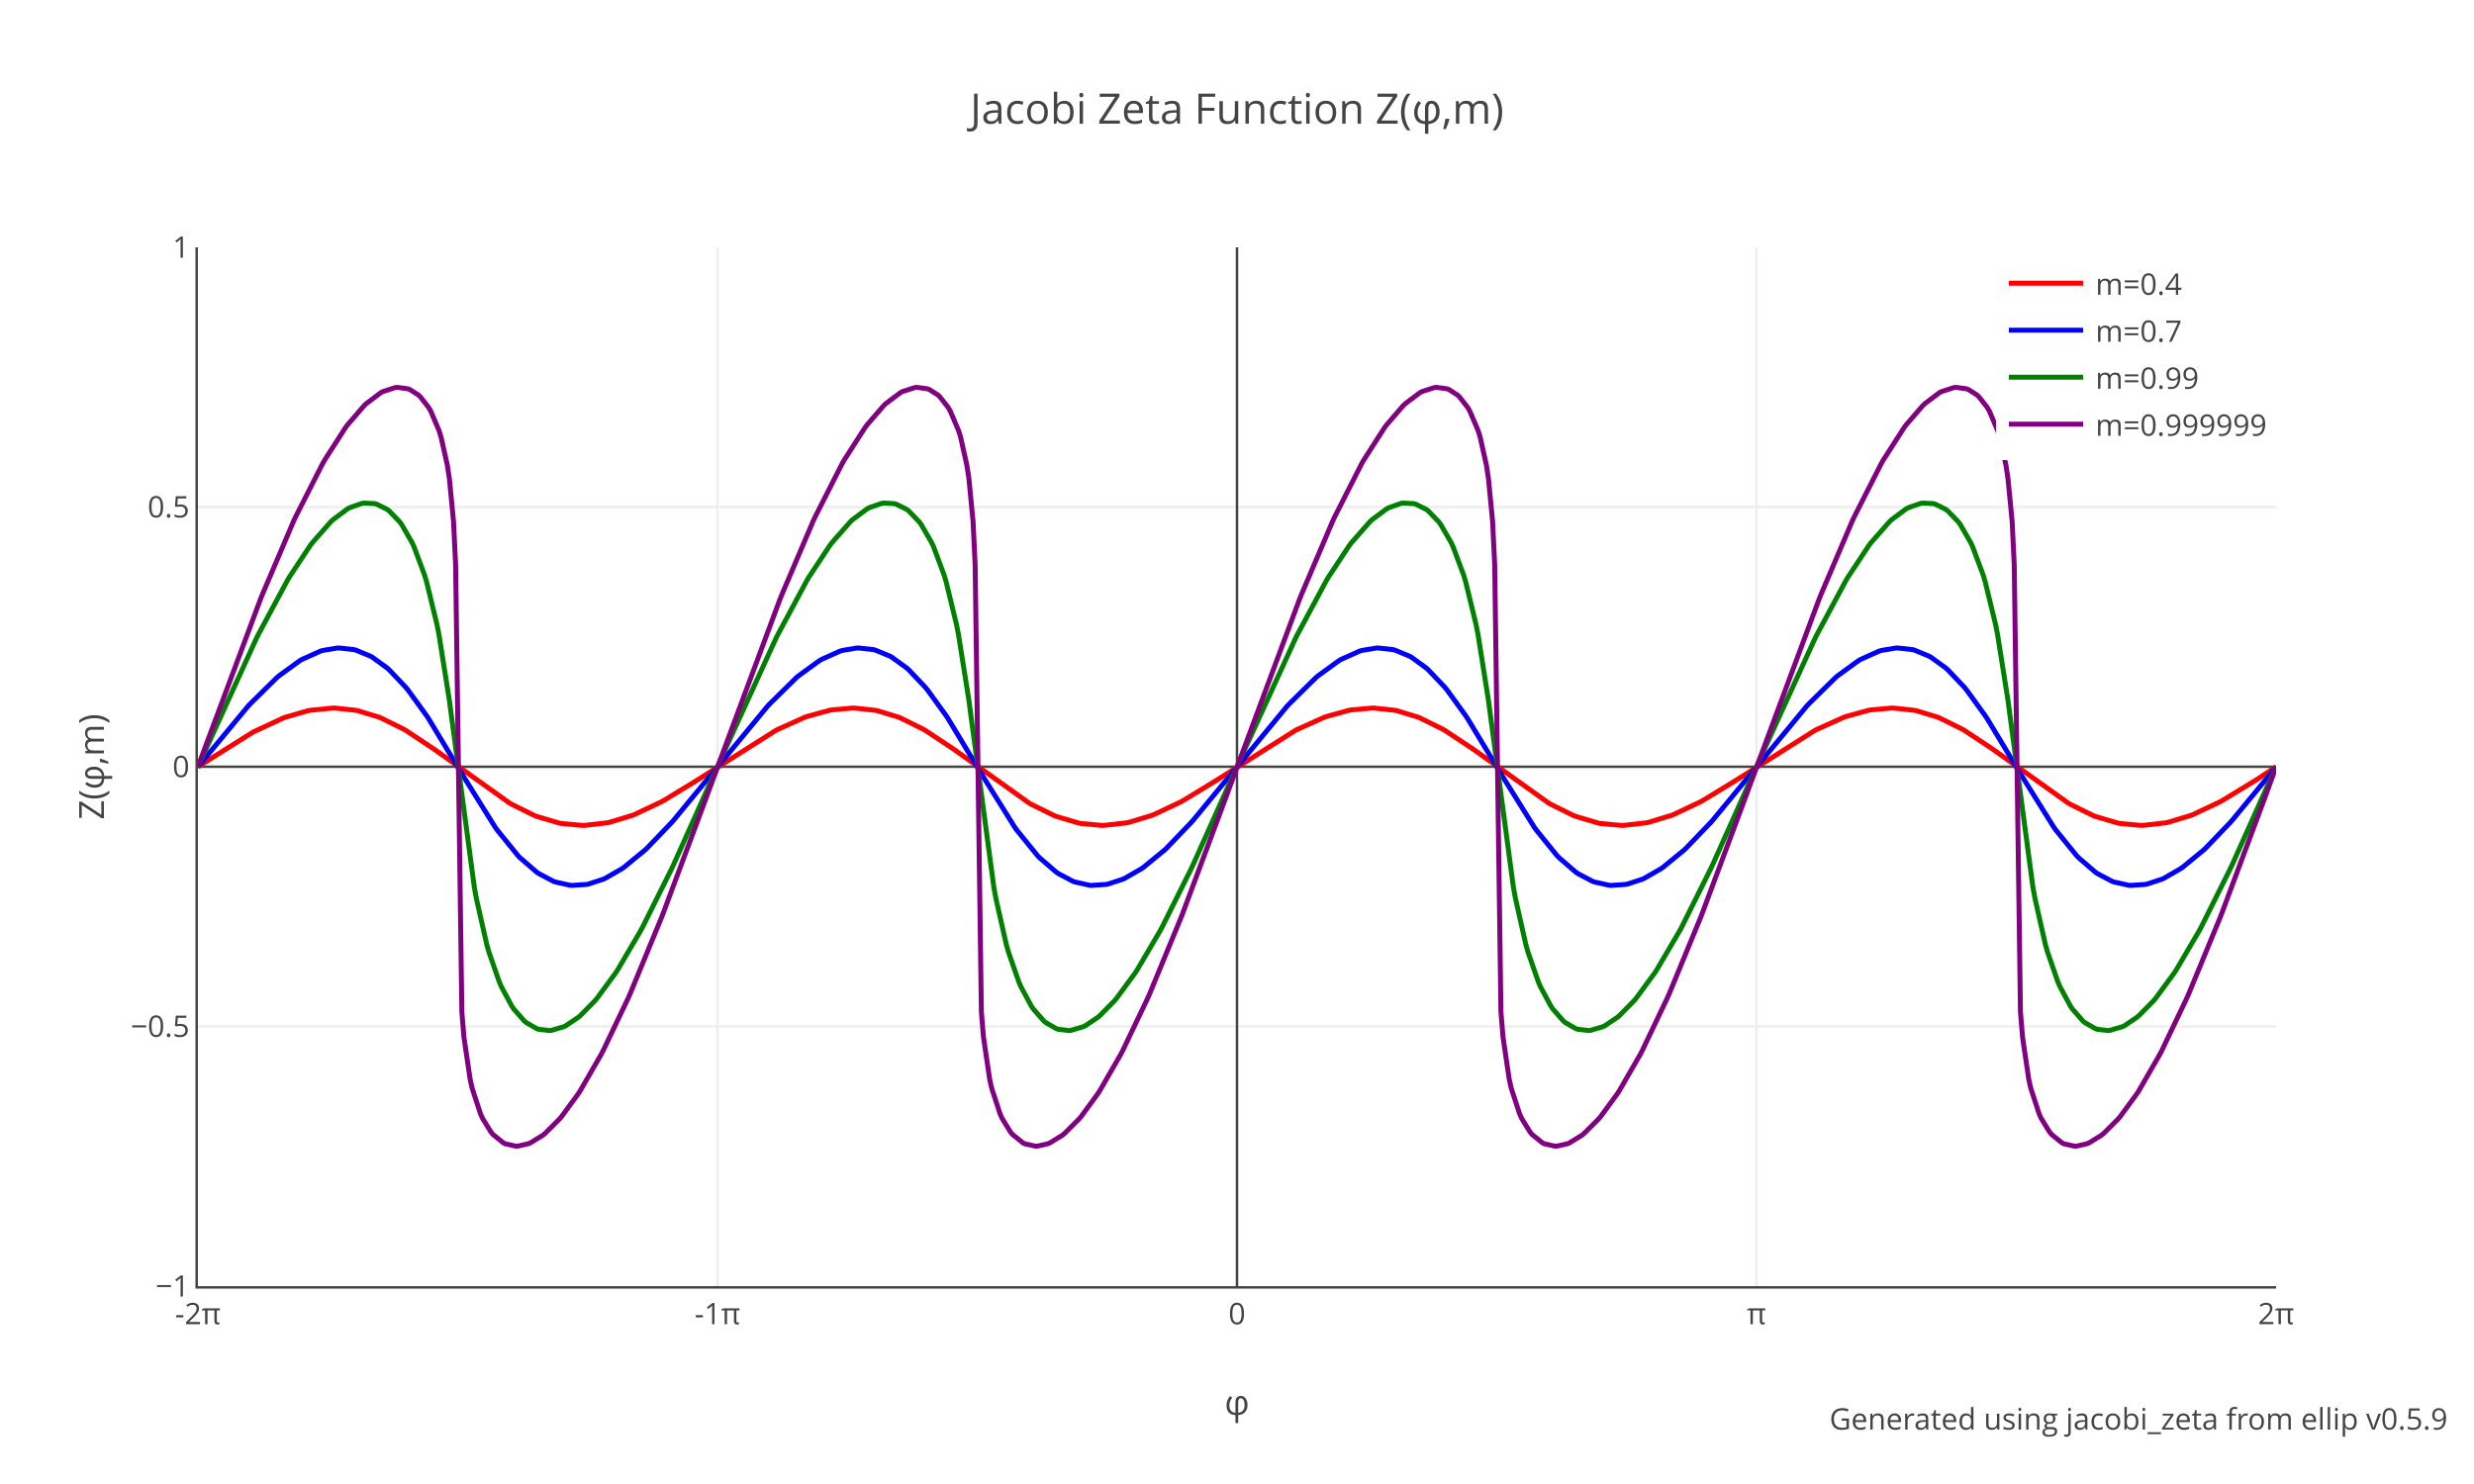
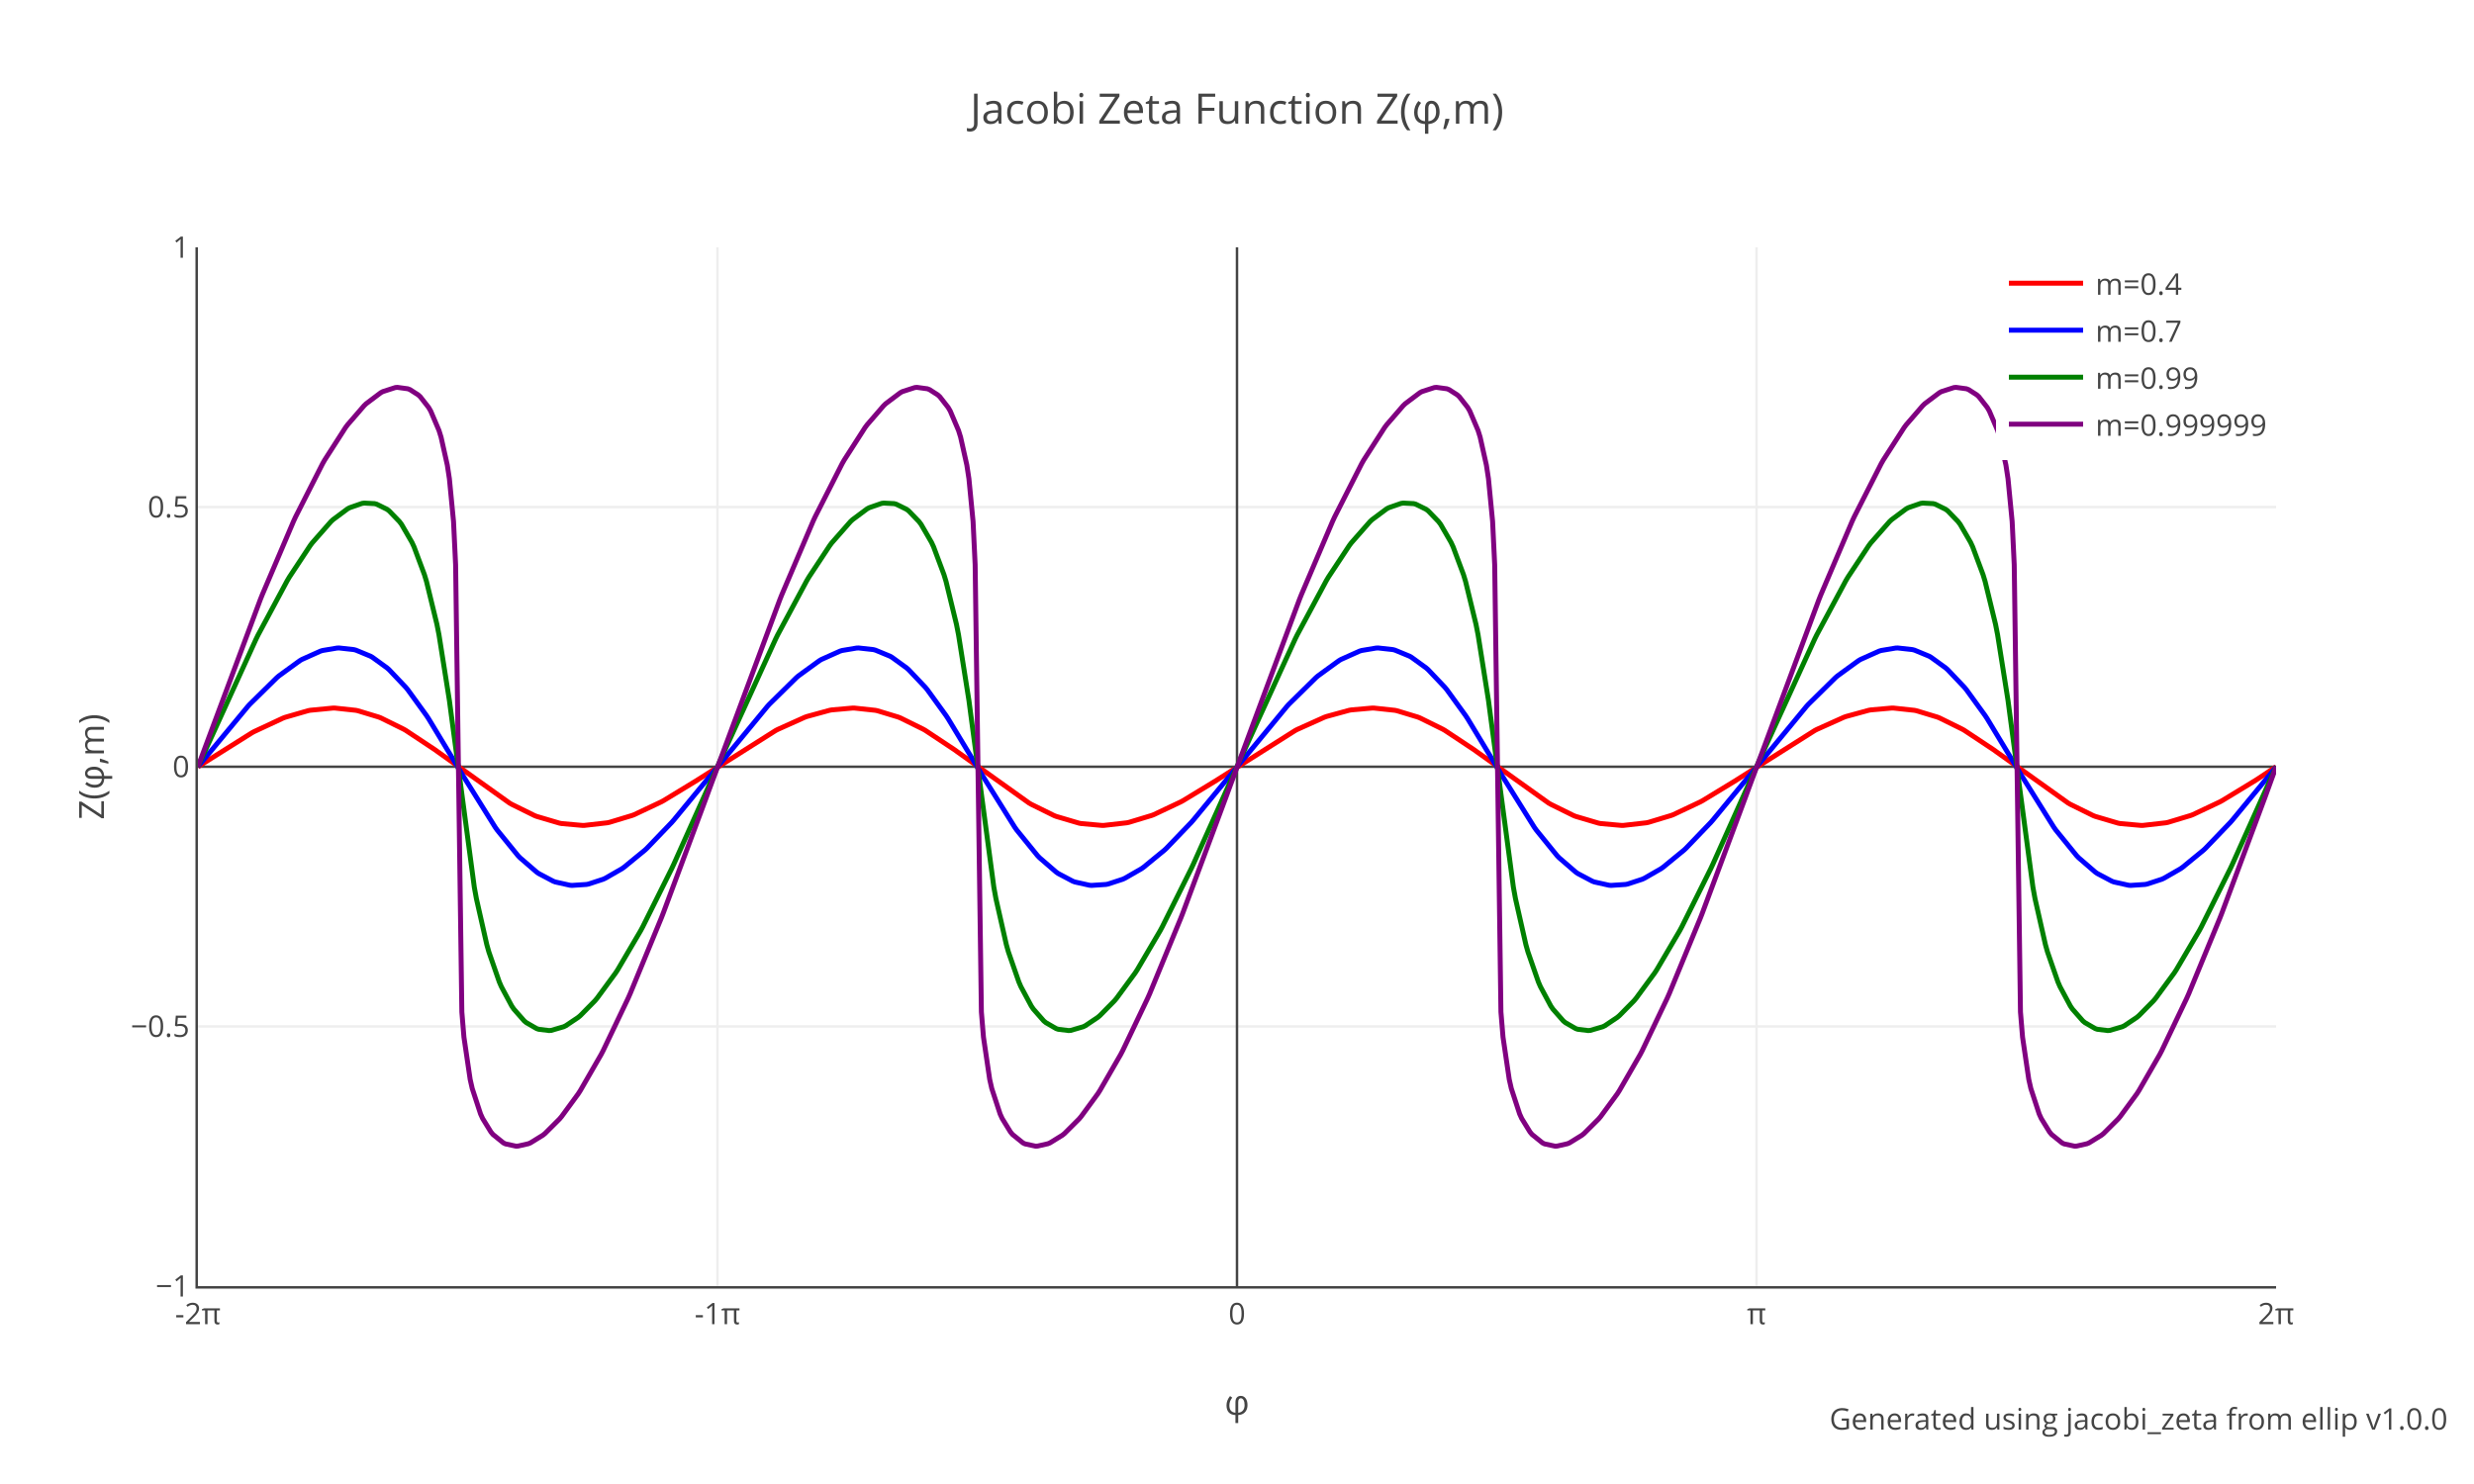
<svg xmlns="http://www.w3.org/2000/svg" xmlns:xlink="http://www.w3.org/1999/xlink" class="main-svg" width="1000" height="600" style="" viewBox="0 0 1000 600">
  <rect x="0" y="0" width="1000" height="600" style="fill: rgb(255, 255, 255); fill-opacity: 1;" />
-   <defs id="defs-0a628d">
+   <defs id="defs-90c040">
    <g class="clips">
-       <clipPath id="clip0a628dxyplot" class="plotclip">
+       <clipPath id="clip90c040xyplot" class="plotclip">
        <rect width="840" height="420" />
      </clipPath>
-       <clipPath class="axesclip" id="clip0a628dx">
+       <clipPath class="axesclip" id="clip90c040x">
        <rect x="80" y="0" width="840" height="600" />
      </clipPath>
-       <clipPath class="axesclip" id="clip0a628dy">
+       <clipPath class="axesclip" id="clip90c040y">
        <rect x="0" y="100" width="1000" height="420" />
      </clipPath>
-       <clipPath class="axesclip" id="clip0a628dxy">
+       <clipPath class="axesclip" id="clip90c040xy">
        <rect x="80" y="100" width="840" height="420" />
      </clipPath>
    </g>
    <g class="gradients" />
    <g class="patterns" />
  </defs>
  <g class="bglayer" />
  <g class="layer-below">
    <g class="imagelayer" />
    <g class="shapelayer" />
  </g>
  <g class="cartesianlayer">
    <g class="subplot xy">
      <g class="layer-subplot">
        <g class="shapelayer" />
        <g class="imagelayer" />
      </g>
      <g class="minor-gridlayer">
        <g class="x" />
        <g class="y" />
      </g>
      <g class="gridlayer">
        <g class="x">
          <path class="xgrid crisp" transform="translate(290,0)" d="M0,100v420" style="stroke: rgb(238, 238, 238); stroke-opacity: 1; stroke-width: 1px;" />
          <path class="xgrid crisp" transform="translate(710,0)" d="M0,100v420" style="stroke: rgb(238, 238, 238); stroke-opacity: 1; stroke-width: 1px;" />
        </g>
        <g class="y">
          <path class="ygrid crisp" transform="translate(0,415)" d="M80,0h840" style="stroke: rgb(238, 238, 238); stroke-opacity: 1; stroke-width: 1px;" />
          <path class="ygrid crisp" transform="translate(0,205)" d="M80,0h840" style="stroke: rgb(238, 238, 238); stroke-opacity: 1; stroke-width: 1px;" />
        </g>
      </g>
      <g class="zerolinelayer">
        <path class="xzl zl crisp" transform="translate(500,0)" d="M0,100v420" style="stroke: rgb(68, 68, 68); stroke-opacity: 1; stroke-width: 1px;" />
        <path class="yzl zl crisp" transform="translate(0,310)" d="M80,0h840" style="stroke: rgb(68, 68, 68); stroke-opacity: 1; stroke-width: 1px;" />
      </g>
      <g class="layer-between">
        <g class="shapelayer" />
        <g class="imagelayer" />
      </g>
      <path class="xlines-below" />
      <path class="ylines-below" />
      <g class="overlines-below" />
      <g class="xaxislayer-below" />
      <g class="yaxislayer-below" />
      <g class="overaxes-below" />
      <g class="overplot">
-         <g class="xy" transform="translate(80,100)" clip-path="url(#clip0a628dxyplot)">
+         <g class="xy" transform="translate(80,100)" clip-path="url(#clip90c040xyplot)">
          <g class="scatterlayer mlayer">
-             <g class="trace scatter tracee1ce1d" style="stroke-miterlimit: 2; opacity: 1;">
+             <g class="trace scatter traced3a9e6" style="stroke-miterlimit: 2; opacity: 1;">
              <g class="fills" />
              <g class="errorbars" />
              <g class="lines">
                <path class="js-line" d="M0,210L21.84,196.27L22.68,195.81L34.44,190.32L35.28,190.01L44.52,187.34L45.36,187.17L54.6,186.28L55.44,186.29L63.84,187.19L64.68,187.37L73.08,189.92L73.92,190.25L83.16,194.81L84,195.29L95.76,203.09L96.6,203.7L126,224.71L126.84,225.19L136.08,229.75L136.92,230.08L146.16,232.81L147,232.97L155.4,233.72L156.24,233.71L165.48,232.66L166.32,232.48L175.56,229.68L176.4,229.35L187.32,224.19L188.16,223.73L201.6,215.56L202.44,215.02L233.52,195.36L234.36,194.92L245.28,190.01L246.12,189.7L255.36,187.17L256.2,187.02L264.6,186.28L265.44,186.29L273.84,187.19L274.68,187.37L283.08,189.92L283.92,190.25L293.16,194.81L294,195.29L305.76,203.09L306.6,203.7L336,224.71L336.84,225.19L346.08,229.75L346.92,230.08L356.16,232.81L357,232.97L365.4,233.72L366.24,233.71L375.48,232.66L376.32,232.48L385.56,229.68L386.4,229.35L397.32,224.19L398.16,223.73L411.6,215.56L412.44,215.02L443.52,195.36L444.36,194.92L455.28,190.01L456.12,189.7L465.36,187.17L466.2,187.02L474.6,186.28L475.44,186.29L483.84,187.19L484.68,187.37L493.08,189.92L493.92,190.25L503.16,194.81L504,195.29L515.76,203.09L516.6,203.7L546,224.71L546.84,225.19L556.08,229.75L556.92,230.08L566.16,232.81L567,232.97L575.4,233.72L576.24,233.71L585.48,232.66L586.32,232.48L595.56,229.68L596.4,229.35L607.32,224.19L608.16,223.73L621.6,215.56L622.44,215.02L653.52,195.36L654.36,194.92L665.28,190.01L666.12,189.7L675.36,187.17L676.2,187.02L684.6,186.28L685.44,186.29L693.84,187.19L694.68,187.37L703.08,189.92L703.92,190.25L713.16,194.81L714,195.29L725.76,203.09L726.6,203.7L756,224.71L756.84,225.19L766.08,229.75L766.92,230.08L776.16,232.81L777,232.97L785.4,233.72L786.24,233.71L795.48,232.66L796.32,232.48L805.56,229.68L806.4,229.35L817.32,224.19L818.16,223.73L831.6,215.56L832.44,215.02L840,210" style="vector-effect: none; fill: none; stroke: rgb(255, 0, 0); stroke-opacity: 1; stroke-width: 2px; opacity: 1;" />
              </g>
              <g class="points" />
              <g class="text" />
            </g>
-             <g class="trace scatter trace5e5aa1" style="stroke-miterlimit: 2; opacity: 1;">
+             <g class="trace scatter tracee405f9" style="stroke-miterlimit: 2; opacity: 1;">
              <g class="fills" />
              <g class="errorbars" />
              <g class="lines">
                <path class="js-line" d="M0,210L20.16,185.63L21,184.71L31.92,173.96L32.76,173.25L41.16,167.14L42,166.64L49.56,163.25L50.4,163L56.28,162.01L57.12,161.99L63,162.64L63.84,162.86L69.72,165.29L70.56,165.77L76.44,170.04L77.28,170.78L84,177.86L84.84,178.88L92.4,189.31L93.24,190.59L105.84,211.44L106.68,212.87L120.12,234.39L120.96,235.58L129.36,245.93L130.2,246.8L136.92,252.6L137.76,253.18L143.64,256.29L144.48,256.6L150.36,257.91L151.2,257.98L157.08,257.59L157.92,257.42L163.8,255.49L164.64,255.11L171.36,251.25L172.2,250.66L180.6,243.78L181.44,243L191.52,232.5L192.36,231.54L207.48,213.18L208.32,212.12L230.16,185.63L231,184.71L241.92,173.96L242.76,173.25L251.16,167.14L252,166.64L259.56,163.25L260.4,163L266.28,162.01L267.12,161.99L273,162.64L273.84,162.86L279.72,165.29L280.56,165.77L286.44,170.04L287.28,170.78L294,177.86L294.84,178.88L302.4,189.31L303.24,190.59L315.84,211.44L316.68,212.87L330.12,234.39L330.96,235.58L339.36,245.93L340.2,246.8L346.92,252.6L347.76,253.18L353.64,256.29L354.48,256.6L360.36,257.91L361.2,257.98L367.08,257.59L367.92,257.42L373.8,255.49L374.64,255.11L381.36,251.25L382.2,250.66L390.6,243.78L391.44,243L401.52,232.5L402.36,231.54L417.48,213.18L418.32,212.12L440.16,185.63L441,184.71L451.92,173.96L452.76,173.25L461.16,167.14L462,166.64L469.56,163.25L470.4,163L476.28,162.01L477.12,161.99L483,162.64L483.84,162.86L489.72,165.29L490.56,165.77L496.44,170.04L497.28,170.78L504,177.86L504.84,178.88L512.4,189.31L513.24,190.59L525.84,211.44L526.68,212.87L540.12,234.39L540.96,235.58L549.36,245.93L550.2,246.8L556.92,252.6L557.76,253.18L563.64,256.29L564.48,256.6L570.36,257.91L571.2,257.98L577.08,257.59L577.92,257.42L583.8,255.49L584.64,255.11L591.36,251.25L592.2,250.66L600.6,243.78L601.44,243L611.52,232.5L612.36,231.54L627.48,213.18L628.32,212.12L650.16,185.63L651,184.71L661.92,173.96L662.76,173.25L671.16,167.14L672,166.64L679.56,163.25L680.4,163L686.28,162.01L687.12,161.99L693,162.64L693.84,162.86L699.72,165.29L700.56,165.77L706.44,170.04L707.28,170.78L714,177.86L714.84,178.88L722.4,189.31L723.24,190.59L735.84,211.44L736.68,212.87L750.12,234.39L750.96,235.58L759.36,245.93L760.2,246.8L766.92,252.6L767.76,253.18L773.64,256.29L774.48,256.6L780.36,257.91L781.2,257.98L787.08,257.59L787.92,257.42L793.8,255.49L794.64,255.11L801.36,251.25L802.2,250.66L810.6,243.78L811.44,243L821.52,232.5L822.36,231.54L837.48,213.18L838.32,212.12L840,210" style="vector-effect: none; fill: none; stroke: rgb(0, 0, 255); stroke-opacity: 1; stroke-width: 2px; opacity: 1;" />
              </g>
              <g class="points" />
              <g class="text" />
            </g>
-             <g class="trace scatter tracef619cf" style="stroke-miterlimit: 2; opacity: 1;">
+             <g class="trace scatter trace9ad78d" style="stroke-miterlimit: 2; opacity: 1;">
              <g class="fills" />
              <g class="errorbars" />
              <g class="lines">
                <path class="js-line" d="M0,210L23.52,158.35L24.36,156.65L36.12,134.73L36.96,133.32L45.36,120.61L46.2,119.49L53.76,110.89L54.6,110.11L60.48,105.74L61.32,105.28L66.36,103.52L67.2,103.4L71.4,103.62L72.24,103.84L76.44,105.92L77.28,106.55L81.48,110.9L82.32,112.03L86.52,119.29L87.36,121.1L91.56,132.36L92.4,135.13L96.6,152.4L97.44,156.67L101.64,183.17L102.48,189.53L111.72,258.74L112.56,263.33L116.76,281.89L117.6,284.87L121.8,296.96L122.64,298.9L126.84,306.73L127.68,307.97L131.88,312.75L132.72,313.45L136.92,315.88L137.76,316.16L141.96,316.67L142.8,316.6L147.84,315.13L148.68,314.72L153.72,311.34L154.56,310.63L160.44,304.66L161.28,303.67L168.84,293.37L169.68,292.08L178.92,276.34L179.76,274.78L191.52,251.16L192.36,249.37L210.84,208.09L211.68,206.17L233.52,158.35L234.36,156.65L246.12,134.73L246.96,133.32L255.36,120.61L256.2,119.49L263.76,110.89L264.6,110.11L270.48,105.74L271.32,105.28L276.36,103.52L277.2,103.4L281.4,103.62L282.24,103.84L286.44,105.92L287.28,106.55L291.48,110.9L292.32,112.03L296.52,119.29L297.36,121.1L301.56,132.36L302.4,135.13L306.6,152.4L307.44,156.67L311.64,183.17L312.48,189.53L321.72,258.74L322.56,263.33L326.76,281.89L327.6,284.87L331.8,296.96L332.64,298.9L336.84,306.73L337.68,307.97L341.88,312.75L342.72,313.45L346.92,315.88L347.76,316.16L351.96,316.67L352.8,316.6L357.84,315.13L358.68,314.72L363.72,311.34L364.56,310.63L370.44,304.66L371.28,303.67L378.84,293.37L379.68,292.08L388.92,276.34L389.76,274.78L401.52,251.16L402.36,249.37L420.84,208.09L421.68,206.17L443.52,158.35L444.36,156.65L456.12,134.73L456.96,133.32L465.36,120.61L466.2,119.49L473.76,110.89L474.6,110.11L480.48,105.74L481.32,105.28L486.36,103.52L487.2,103.4L491.4,103.62L492.24,103.84L496.44,105.92L497.28,106.55L501.48,110.9L502.32,112.03L506.52,119.29L507.36,121.1L511.56,132.36L512.4,135.13L516.6,152.4L517.44,156.67L521.64,183.17L522.48,189.53L531.72,258.74L532.56,263.33L536.76,281.89L537.6,284.87L541.8,296.96L542.64,298.9L546.84,306.73L547.68,307.97L551.88,312.75L552.72,313.45L556.92,315.88L557.76,316.16L561.96,316.67L562.8,316.6L567.84,315.13L568.68,314.72L573.72,311.34L574.56,310.63L580.44,304.66L581.28,303.67L588.84,293.37L589.68,292.08L598.92,276.34L599.76,274.78L611.52,251.16L612.36,249.37L630.84,208.09L631.68,206.17L653.52,158.35L654.36,156.65L666.12,134.73L666.96,133.32L675.36,120.61L676.2,119.49L683.76,110.89L684.6,110.11L690.48,105.74L691.32,105.28L696.36,103.52L697.2,103.4L701.4,103.62L702.24,103.84L706.44,105.92L707.28,106.55L711.48,110.9L712.32,112.03L716.52,119.29L717.36,121.1L721.56,132.36L722.4,135.13L726.6,152.4L727.44,156.67L731.64,183.17L732.48,189.53L741.72,258.74L742.56,263.33L746.76,281.89L747.6,284.87L751.8,296.96L752.64,298.9L756.84,306.73L757.68,307.97L761.88,312.75L762.72,313.45L766.92,315.88L767.76,316.16L771.96,316.67L772.8,316.6L777.84,315.13L778.68,314.72L783.72,311.34L784.56,310.63L790.44,304.66L791.28,303.67L798.84,293.37L799.68,292.08L808.92,276.34L809.76,274.78L821.52,251.16L822.36,249.37L840,210" style="vector-effect: none; fill: none; stroke: rgb(0, 128, 0); stroke-opacity: 1; stroke-width: 2px; opacity: 1;" />
              </g>
              <g class="points" />
              <g class="text" />
            </g>
-             <g class="trace scatter tracedb8a34" style="stroke-miterlimit: 2; opacity: 1;">
+             <g class="trace scatter trace1f9dc2" style="stroke-miterlimit: 2; opacity: 1;">
              <g class="fills" />
              <g class="errorbars" />
              <g class="lines">
                <path class="js-line" d="M0,210L25.2,142.47L26.04,140.37L38.64,110.78L39.48,108.96L50.4,87.45L51.24,85.98L59.64,72.89L60.48,71.76L67.2,63.99L68.04,63.19L73.92,58.77L74.76,58.32L79.8,56.69L80.64,56.62L84.84,57.19L85.68,57.51L89.04,59.65L89.88,60.42L93.24,64.72L94.08,66.16L97.44,74.05L98.28,76.75L100.8,88.02L101.64,93.52L103.32,110.87L104.16,128.34L106.68,309.13L107.52,319.31L110.04,336.42L110.88,340.11L114.24,350.38L115.08,352.22L118.44,357.69L119.28,358.69L123.48,362.08L124.32,362.49L128.52,363.4L129.36,363.38L133.56,362.43L134.4,362.08L139.44,358.97L140.28,358.29L146.16,352.42L147,351.43L153.72,342.25L154.56,340.95L162.96,326.38L163.8,324.77L173.88,303.63L174.72,301.73L187.32,271.13L188.16,268.97L205.8,221.59L206.64,219.28L235.2,142.47L236.04,140.37L248.64,110.78L249.48,108.96L260.4,87.45L261.24,85.98L269.64,72.89L270.48,71.76L277.2,63.99L278.04,63.19L283.92,58.77L284.76,58.32L289.8,56.69L290.64,56.62L294.84,57.19L295.68,57.51L299.04,59.65L299.88,60.42L303.24,64.72L304.08,66.16L307.44,74.05L308.28,76.75L310.8,88.02L311.64,93.52L313.32,110.87L314.16,128.34L316.68,309.13L317.52,319.31L320.04,336.42L320.88,340.11L324.24,350.38L325.08,352.22L328.44,357.69L329.28,358.69L333.48,362.08L334.32,362.49L338.52,363.4L339.36,363.38L343.56,362.43L344.4,362.08L349.44,358.97L350.28,358.29L356.16,352.42L357,351.43L363.72,342.25L364.56,340.95L372.96,326.38L373.8,324.77L383.88,303.63L384.72,301.73L397.32,271.13L398.16,268.97L415.8,221.59L416.64,219.28L445.2,142.47L446.04,140.37L458.64,110.78L459.48,108.96L470.4,87.45L471.24,85.98L479.64,72.89L480.48,71.76L487.2,63.99L488.04,63.19L493.92,58.77L494.76,58.32L499.8,56.69L500.64,56.62L504.84,57.19L505.68,57.51L509.04,59.65L509.88,60.42L513.24,64.72L514.08,66.16L517.44,74.05L518.28,76.75L520.8,88.02L521.64,93.52L523.32,110.87L524.16,128.34L526.68,309.13L527.52,319.31L530.04,336.42L530.88,340.11L534.24,350.38L535.08,352.22L538.44,357.69L539.28,358.69L543.48,362.08L544.32,362.49L548.52,363.4L549.36,363.38L553.56,362.43L554.4,362.08L559.44,358.97L560.28,358.29L566.16,352.42L567,351.43L573.72,342.25L574.56,340.95L582.96,326.38L583.8,324.77L593.88,303.63L594.72,301.73L607.32,271.13L608.16,268.97L625.8,221.59L626.64,219.28L655.2,142.47L656.04,140.37L668.64,110.78L669.48,108.96L680.4,87.45L681.24,85.98L689.64,72.89L690.48,71.76L697.2,63.99L698.04,63.19L703.92,58.77L704.76,58.32L709.8,56.69L710.64,56.62L714.84,57.19L715.68,57.51L719.04,59.65L719.88,60.42L723.24,64.72L724.08,66.16L727.44,74.05L728.28,76.75L730.8,88.02L731.64,93.52L733.32,110.87L734.16,128.34L736.68,309.13L737.52,319.31L740.04,336.42L740.88,340.11L744.24,350.38L745.08,352.22L748.44,357.69L749.28,358.69L753.48,362.08L754.32,362.49L758.52,363.4L759.36,363.38L763.56,362.43L764.4,362.08L769.44,358.97L770.28,358.29L776.16,352.42L777,351.43L783.72,342.25L784.56,340.95L792.96,326.38L793.8,324.77L803.88,303.63L804.72,301.73L817.32,271.13L818.16,268.97L835.8,221.59L836.64,219.28L840,210" style="vector-effect: none; fill: none; stroke: rgb(128, 0, 128); stroke-opacity: 1; stroke-width: 2px; opacity: 1;" />
              </g>
              <g class="points" />
              <g class="text" />
            </g>
          </g>
        </g>
      </g>
      <path class="xlines-above crisp" d="M79,520.5H920" style="fill: none; stroke-width: 1px; stroke: rgb(68, 68, 68); stroke-opacity: 1;" />
      <path class="ylines-above crisp" d="M79.5,100V520" style="fill: none; stroke-width: 1px; stroke: rgb(68, 68, 68); stroke-opacity: 1;" />
      <g class="overlines-above" />
      <g class="xaxislayer-above">
        <g class="xtick">
          <text text-anchor="middle" x="0" y="535.4" transform="translate(80,0)" style="font-family: 'Open Sans', verdana, arial, sans-serif; font-size: 12px; fill: rgb(68, 68, 68); fill-opacity: 1; white-space: pre; opacity: 1;">-2π</text>
        </g>
        <g class="xtick">
          <text text-anchor="middle" x="0" y="535.4" style="font-family: 'Open Sans', verdana, arial, sans-serif; font-size: 12px; fill: rgb(68, 68, 68); fill-opacity: 1; white-space: pre; opacity: 1;" transform="translate(290,0)">-1π</text>
        </g>
        <g class="xtick">
          <text text-anchor="middle" x="0" y="535.4" style="font-family: 'Open Sans', verdana, arial, sans-serif; font-size: 12px; fill: rgb(68, 68, 68); fill-opacity: 1; white-space: pre; opacity: 1;" transform="translate(500,0)">0</text>
        </g>
        <g class="xtick">
          <text text-anchor="middle" x="0" y="535.4" style="font-family: 'Open Sans', verdana, arial, sans-serif; font-size: 12px; fill: rgb(68, 68, 68); fill-opacity: 1; white-space: pre; opacity: 1;" transform="translate(710,0)">π</text>
        </g>
        <g class="xtick">
          <text text-anchor="middle" x="0" y="535.4" style="font-family: 'Open Sans', verdana, arial, sans-serif; font-size: 12px; fill: rgb(68, 68, 68); fill-opacity: 1; white-space: pre; opacity: 1;" transform="translate(920,0)">2π</text>
        </g>
      </g>
      <g class="yaxislayer-above">
        <g class="ytick">
          <text text-anchor="end" x="76.6" y="4.2" transform="translate(0,520)" style="font-family: 'Open Sans', verdana, arial, sans-serif; font-size: 12px; fill: rgb(68, 68, 68); fill-opacity: 1; white-space: pre; opacity: 1;">−1</text>
        </g>
        <g class="ytick">
          <text text-anchor="end" x="76.6" y="4.2" style="font-family: 'Open Sans', verdana, arial, sans-serif; font-size: 12px; fill: rgb(68, 68, 68); fill-opacity: 1; white-space: pre; opacity: 1;" transform="translate(0,415)">−0.5</text>
        </g>
        <g class="ytick">
          <text text-anchor="end" x="76.6" y="4.2" style="font-family: 'Open Sans', verdana, arial, sans-serif; font-size: 12px; fill: rgb(68, 68, 68); fill-opacity: 1; white-space: pre; opacity: 1;" transform="translate(0,310)">0</text>
        </g>
        <g class="ytick">
          <text text-anchor="end" x="76.6" y="4.2" style="font-family: 'Open Sans', verdana, arial, sans-serif; font-size: 12px; fill: rgb(68, 68, 68); fill-opacity: 1; white-space: pre; opacity: 1;" transform="translate(0,205)">0.5</text>
        </g>
        <g class="ytick">
          <text text-anchor="end" x="76.6" y="4.2" style="font-family: 'Open Sans', verdana, arial, sans-serif; font-size: 12px; fill: rgb(68, 68, 68); fill-opacity: 1; white-space: pre; opacity: 1;" transform="translate(0,100)">1</text>
        </g>
      </g>
      <g class="overaxes-above" />
    </g>
  </g>
  <g class="polarlayer" />
  <g class="smithlayer" />
  <g class="ternarylayer" />
  <g class="geolayer" />
  <g class="funnelarealayer" />
  <g class="pielayer" />
  <g class="iciclelayer" />
  <g class="treemaplayer" />
  <g class="sunburstlayer" />
  <g class="glimages" />
-   <defs id="topdefs-0a628d">
+   <defs id="topdefs-90c040">
    <g class="clips" />
-     <clipPath id="legend0a628d">
+     <clipPath id="legend90c040">
      <rect width="113" height="86" x="0" y="0" />
    </clipPath>
  </defs>
  <g class="layer-above">
    <g class="imagelayer" />
    <g class="shapelayer" />
  </g>
  <g class="infolayer">
    <g class="legend" pointer-events="all" transform="translate(807,100)">
      <rect class="bg" shape-rendering="crispEdges" width="113" height="86" x="0" y="0" style="stroke: rgb(68, 68, 68); stroke-opacity: 1; fill: rgb(255, 255, 255); fill-opacity: 1; stroke-width: 0px;" />
-       <g class="scrollbox" transform="" clip-path="url(#legend0a628d)">
+       <g class="scrollbox" transform="" clip-path="url(#legend90c040)">
        <g class="groups">
          <g class="traces" transform="translate(0,14.5)" style="opacity: 1;">
            <text class="legendtext" text-anchor="start" x="40" y="4.68" style="font-family: 'Open Sans', verdana, arial, sans-serif; font-size: 12px; fill: rgb(68, 68, 68); fill-opacity: 1; white-space: pre;">m=0.4</text>
            <g class="layers" style="opacity: 1;">
              <g class="legendfill" />
              <g class="legendlines">
                <path class="js-line" d="M5,0h30" style="fill: none; stroke: rgb(255, 0, 0); stroke-opacity: 1; stroke-width: 2px;" />
              </g>
              <g class="legendsymbols">
                <g class="legendpoints" />
              </g>
            </g>
            <rect class="legendtoggle" x="0" y="-9.5" width="107.381" height="19" style="fill: rgb(0, 0, 0); fill-opacity: 0;" />
          </g>
          <g class="traces" transform="translate(0,33.5)" style="opacity: 1;">
            <text class="legendtext" text-anchor="start" x="40" y="4.68" style="font-family: 'Open Sans', verdana, arial, sans-serif; font-size: 12px; fill: rgb(68, 68, 68); fill-opacity: 1; white-space: pre;">m=0.7</text>
            <g class="layers" style="opacity: 1;">
              <g class="legendfill" />
              <g class="legendlines">
                <path class="js-line" d="M5,0h30" style="fill: none; stroke: rgb(0, 0, 255); stroke-opacity: 1; stroke-width: 2px;" />
              </g>
              <g class="legendsymbols">
                <g class="legendpoints" />
              </g>
            </g>
            <rect class="legendtoggle" x="0" y="-9.5" width="107.381" height="19" style="fill: rgb(0, 0, 0); fill-opacity: 0;" />
          </g>
          <g class="traces" transform="translate(0,52.5)" style="opacity: 1;">
            <text class="legendtext" text-anchor="start" x="40" y="4.68" style="font-family: 'Open Sans', verdana, arial, sans-serif; font-size: 12px; fill: rgb(68, 68, 68); fill-opacity: 1; white-space: pre;">m=0.99</text>
            <g class="layers" style="opacity: 1;">
              <g class="legendfill" />
              <g class="legendlines">
                <path class="js-line" d="M5,0h30" style="fill: none; stroke: rgb(0, 128, 0); stroke-opacity: 1; stroke-width: 2px;" />
              </g>
              <g class="legendsymbols">
                <g class="legendpoints" />
              </g>
            </g>
            <rect class="legendtoggle" x="0" y="-9.5" width="107.381" height="19" style="fill: rgb(0, 0, 0); fill-opacity: 0;" />
          </g>
          <g class="traces" transform="translate(0,71.5)" style="opacity: 1;">
            <text class="legendtext" text-anchor="start" x="40" y="4.68" style="font-family: 'Open Sans', verdana, arial, sans-serif; font-size: 12px; fill: rgb(68, 68, 68); fill-opacity: 1; white-space: pre;">m=0.999999</text>
            <g class="layers" style="opacity: 1;">
              <g class="legendfill" />
              <g class="legendlines">
                <path class="js-line" d="M5,0h30" style="fill: none; stroke: rgb(128, 0, 128); stroke-opacity: 1; stroke-width: 2px;" />
              </g>
              <g class="legendsymbols">
                <g class="legendpoints" />
              </g>
            </g>
            <rect class="legendtoggle" x="0" y="-9.5" width="107.381" height="19" style="fill: rgb(0, 0, 0); fill-opacity: 0;" />
          </g>
        </g>
      </g>
      <rect class="scrollbar" rx="20" ry="3" width="0" height="0" x="0" y="0" style="fill: rgb(128, 139, 164); fill-opacity: 1;" />
    </g>
    <g class="g-gtitle">
      <text class="gtitle" x="500" y="50" text-anchor="middle" dy="0em" style="opacity: 1; font-family: 'Open Sans', verdana, arial, sans-serif; font-size: 17px; fill: rgb(68, 68, 68); fill-opacity: 1; white-space: pre;">Jacobi Zeta Function Z(φ,m)</text>
    </g>
    <g class="g-xtitle">
      <text class="xtitle" x="500" y="572" text-anchor="middle" style="opacity: 1; font-family: 'Open Sans', verdana, arial, sans-serif; font-size: 14px; fill: rgb(68, 68, 68); fill-opacity: 1; white-space: pre;">φ</text>
    </g>
    <g class="g-ytitle">
      <text class="ytitle" transform="rotate(-90,42,310)" x="42" y="310" text-anchor="middle" style="opacity: 1; font-family: 'Open Sans', verdana, arial, sans-serif; font-size: 14px; fill: rgb(68, 68, 68); fill-opacity: 1; white-space: pre;">Z(φ,m)</text>
    </g>
    <g class="annotation" data-index="0" style="opacity: 1;">
      <g class="annotation-text-g" transform="rotate(0,864.7,574)">
        <g class="cursor-pointer" transform="translate(742,565)">
          <rect class="bg" x="0.5" y="0.5" width="244" height="17" style="stroke-width: 1px; stroke: rgb(0, 0, 0); stroke-opacity: 0; fill: rgb(0, 0, 0); fill-opacity: 0;" />
-           <text class="annotation-text" text-anchor="middle" x="122.422" y="13" style="font-family: 'Open Sans', verdana, arial, sans-serif; font-size: 12px; fill: rgb(68, 68, 68); fill-opacity: 1; white-space: pre; pointer-events: all;">Generated using <a xlink:show="new" target="_blank" xlink:href="https://docs.rs/ellip/latest/ellip/fn.jacobi_zeta.html" style="cursor:pointer">jacobi_zeta</a> from <a xlink:show="new" target="_blank" xlink:href="https://crates.io/crates/ellip" style="cursor:pointer">ellip</a> v0.5.9</text>
+           <text class="annotation-text" text-anchor="middle" x="122.422" y="13" style="font-family: 'Open Sans', verdana, arial, sans-serif; font-size: 12px; fill: rgb(68, 68, 68); fill-opacity: 1; white-space: pre; pointer-events: all;">Generated using <a xlink:show="new" target="_blank" xlink:href="https://docs.rs/ellip/latest/ellip/fn.jacobi_zeta.html" style="cursor:pointer">jacobi_zeta</a> from <a xlink:show="new" target="_blank" xlink:href="https://crates.io/crates/ellip" style="cursor:pointer">ellip</a> v1.0.0</text>
        </g>
      </g>
    </g>
  </g>
</svg>
